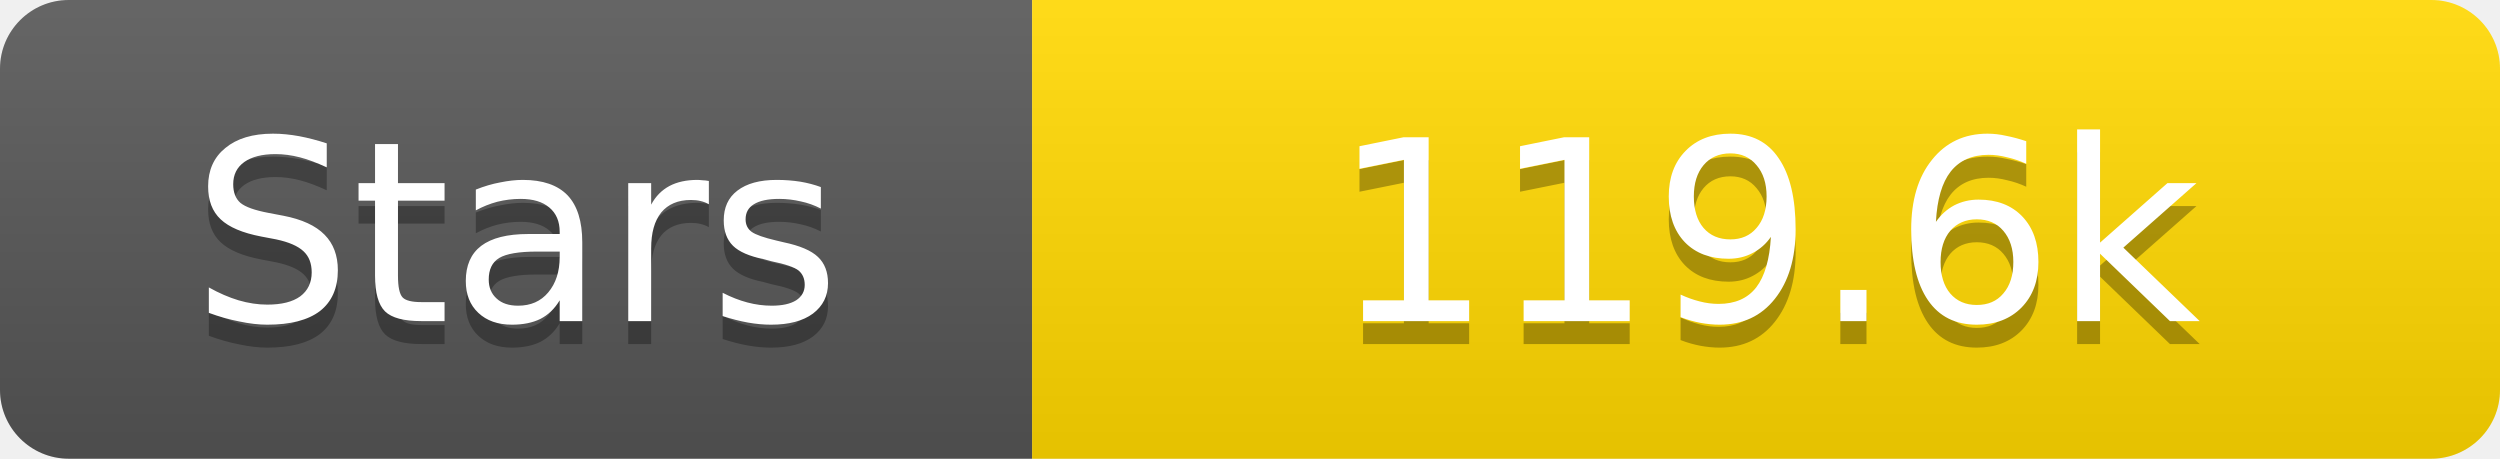
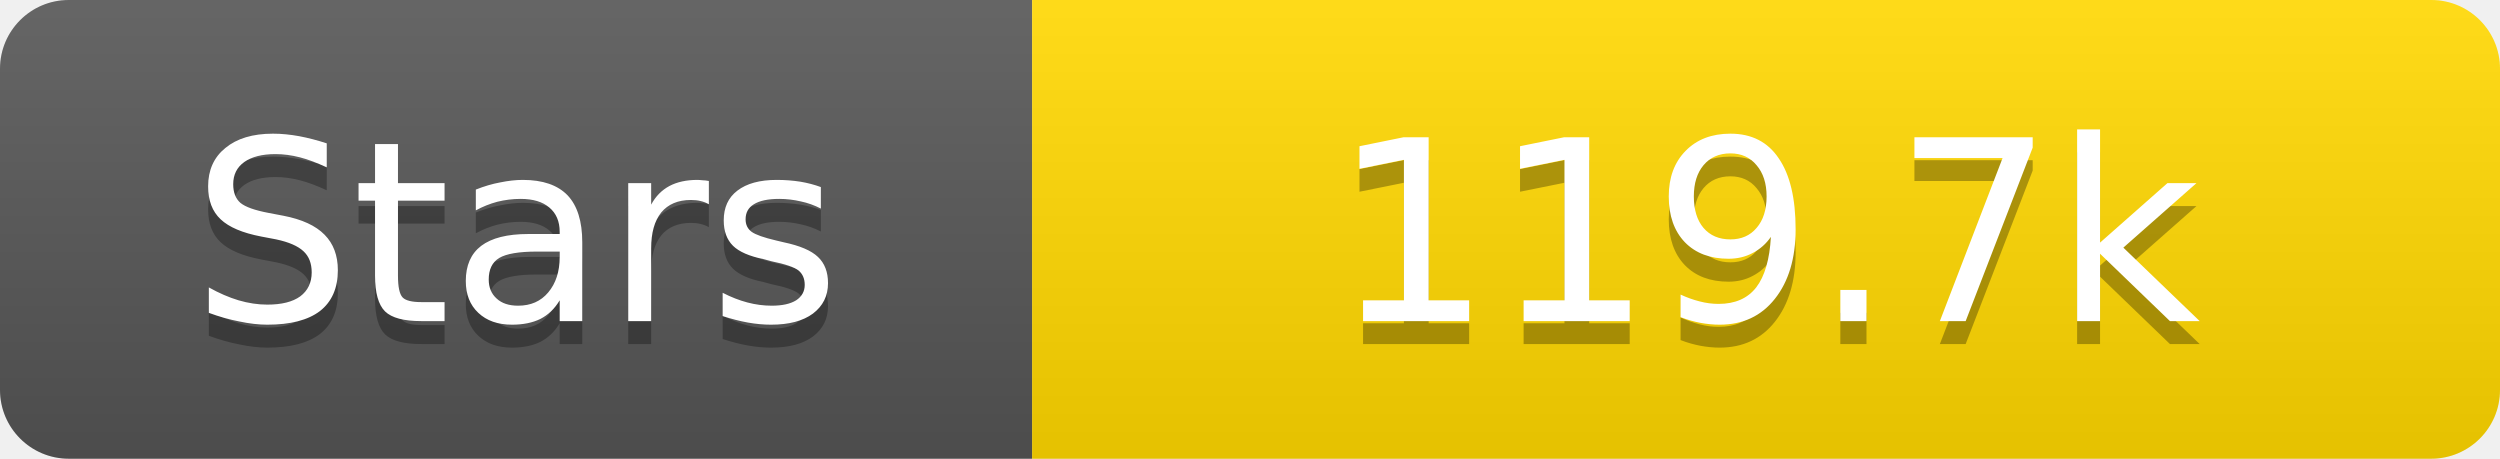
<svg xmlns="http://www.w3.org/2000/svg" width="109" height="20">
  <linearGradient id="s" x2="0" y2="100%">
    <stop offset="0" stop-color="#fff" stop-opacity=".1" />
    <stop offset="1" stop-opacity=".1" />
  </linearGradient>
  <clipPath id="r">
    <rect width="109" height="20" rx="3" fill="#fff" />
  </clipPath>
  <g clip-path="url(#r)">
    <rect width="45" height="20" fill="#555" />
    <rect x="45" width="64" height="20" fill="#ffd700" />
    <rect width="109" height="20" fill="url(#s)" />
  </g>
  <g fill="#fff" text-anchor="middle" font-family="Verdana,Geneva,DejaVu Sans,sans-serif" text-rendering="geometricPrecision" font-size="11">
    <text x="22.5" y="15" fill="#010101" fill-opacity=".3">Stars</text>
    <text x="22.5" y="14">Stars</text>
-     <text x="77.0" y="15" fill="#010101" fill-opacity=".3">119.6k</text>
-     <text x="77.0" y="14">119.6k</text>
+     <text x="77.0" y="15" fill="#010101" fill-opacity=".3">119.7k</text>
+     <text x="77.0" y="14">119.7k</text>
  </g>
</svg>
